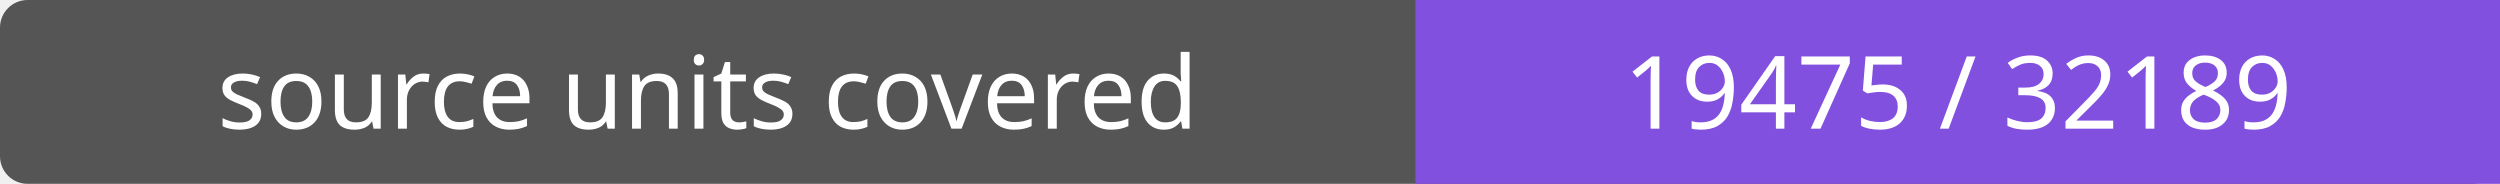
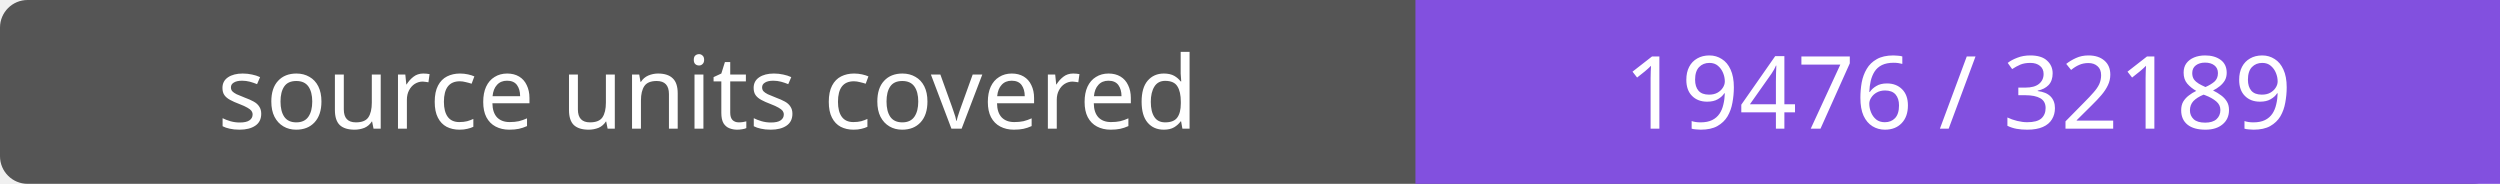
- <svg xmlns="http://www.w3.org/2000/svg" width="272" height="20" role="img" aria-label="source units covered: 19475 / 32189">
+ <svg xmlns="http://www.w3.org/2000/svg" width="272" height="20" role="img" aria-label="source units covered: 19476 / 32189">
  <rect width="272" height="20" rx="3" fill="#555" />
  <path fill="#8250df" d="M154 0h118v20H154z" />
  <g fill="#fff" text-anchor="middle" font-family="Verdana,sans-serif" font-size="11">
    <text x="77.0" y="14">source units covered</text>
-     <text x="213.0" y="14">19475 / 32189</text>
+     <text x="213.0" y="14">19476 / 32189</text>
  </g>
</svg>
